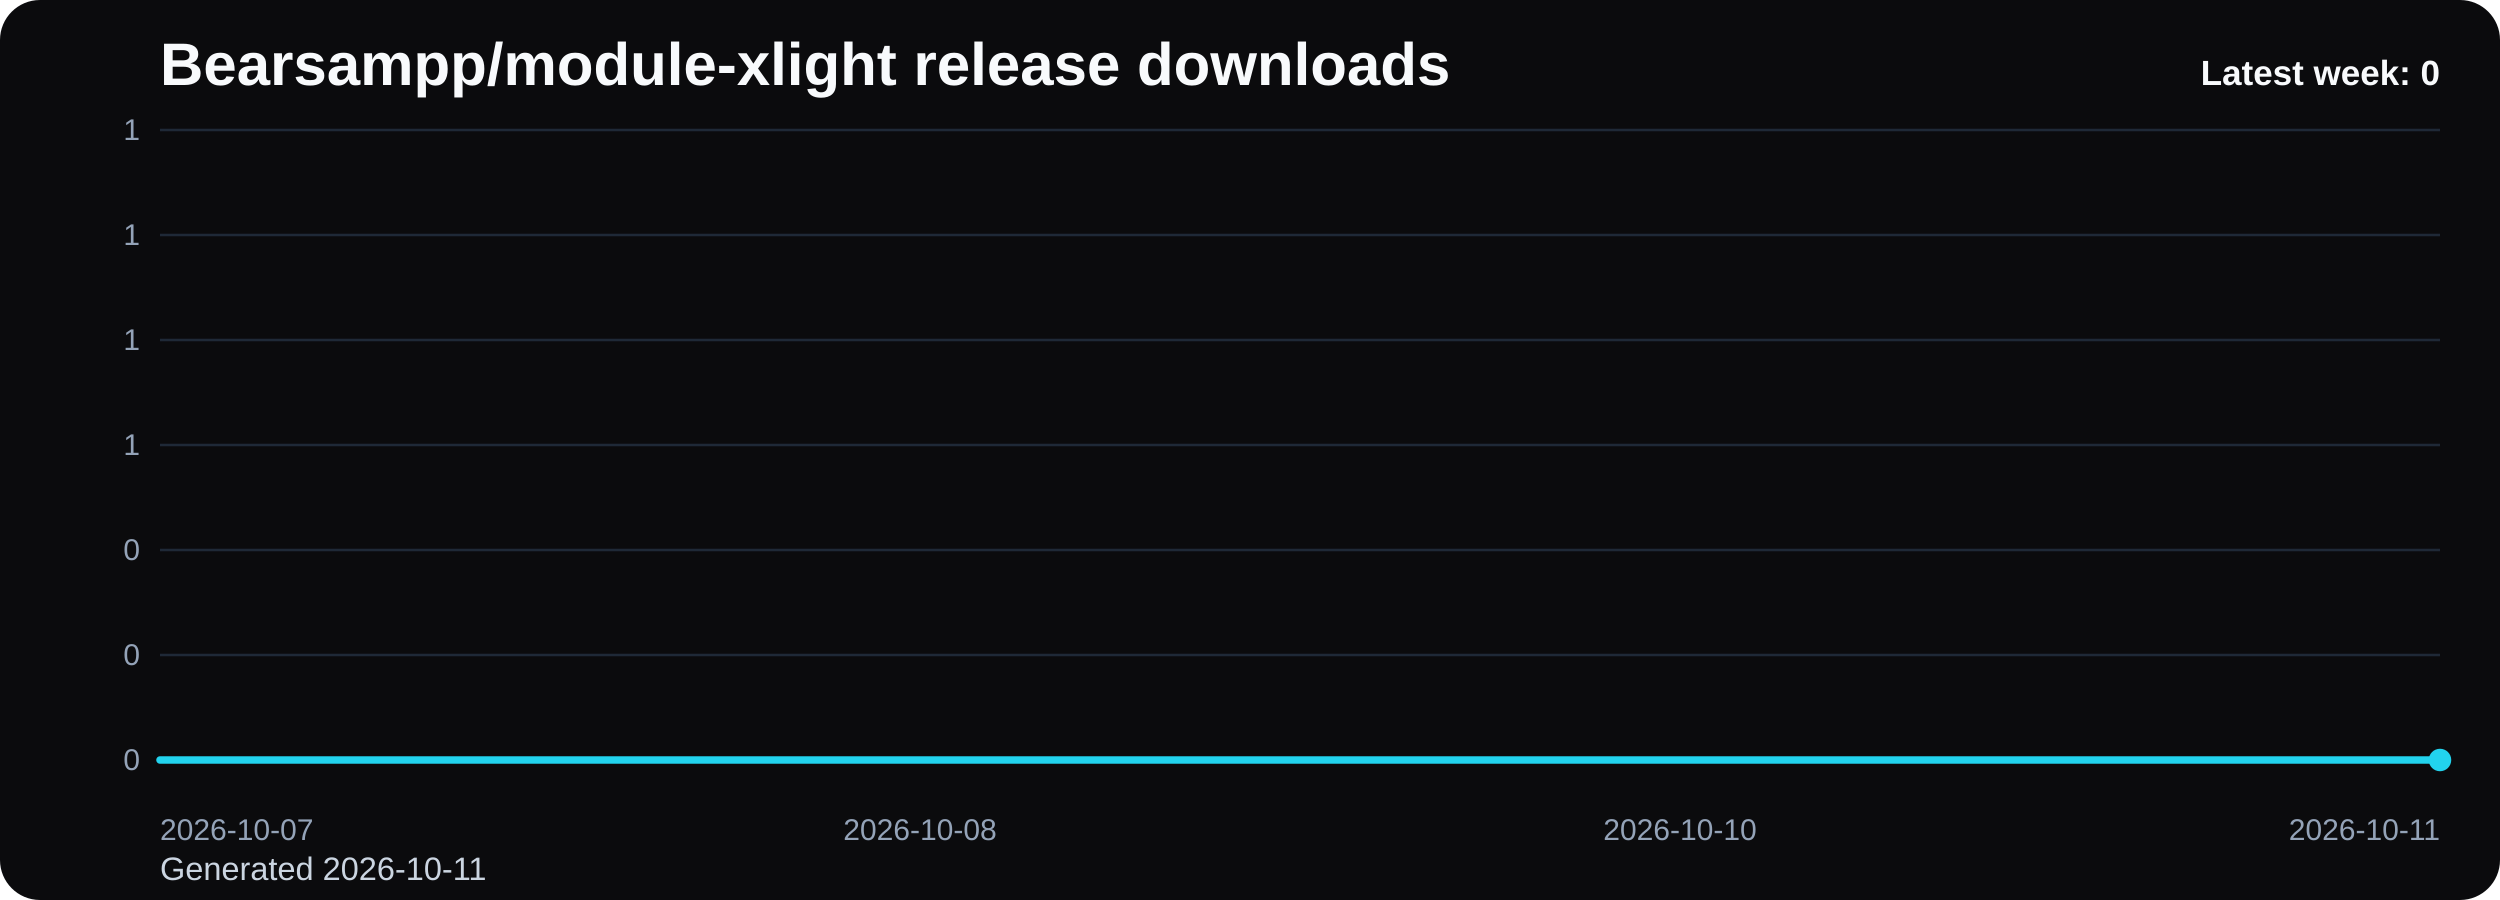
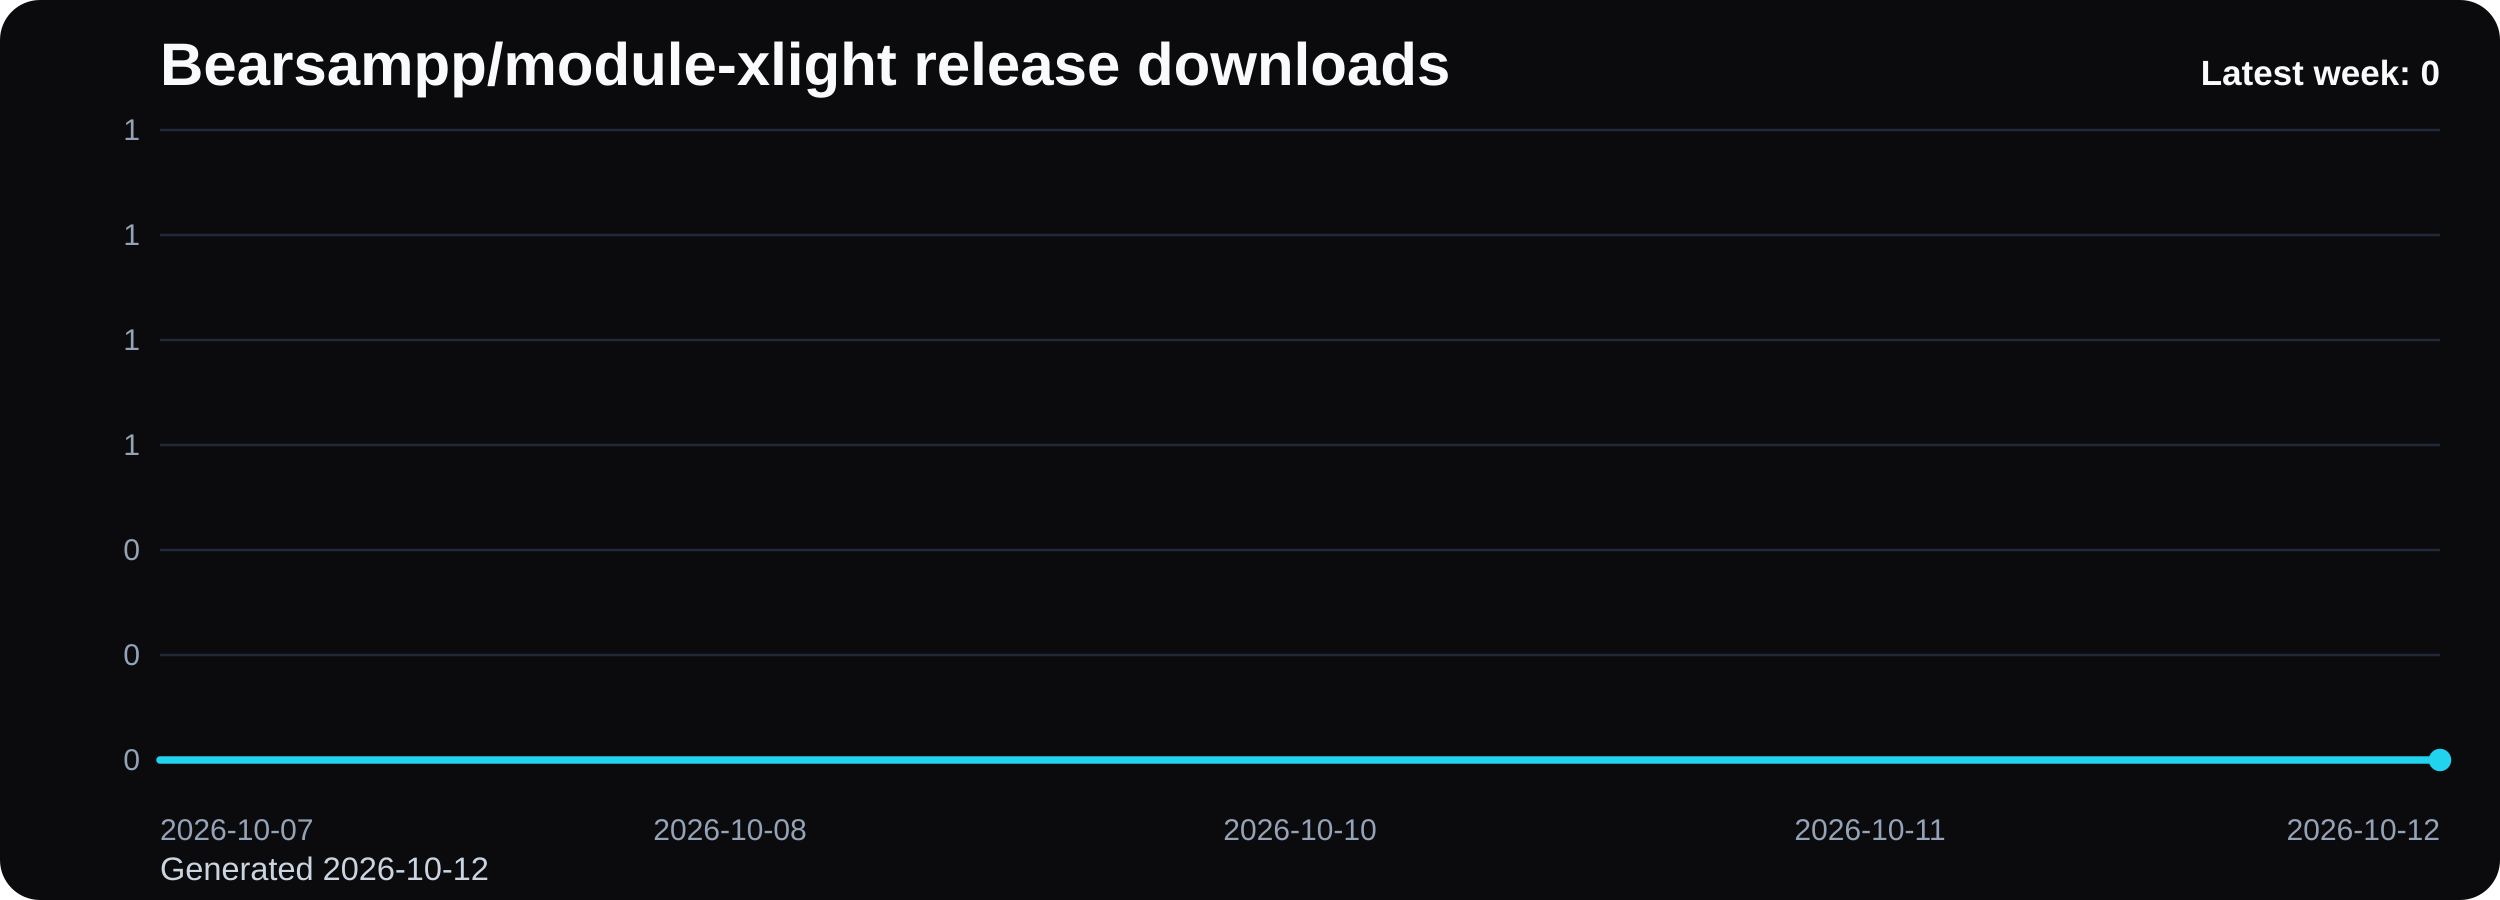
<svg xmlns="http://www.w3.org/2000/svg" viewBox="0 0 1000 360" role="img" aria-label="Bearsampp/module-xlight release downloads chart">
  <defs>
    <linearGradient id="fill-weekly-black" x1="0" y1="0" x2="0" y2="1">
      <stop offset="0%" stop-color="#22d3ee" stop-opacity="0.32" />
      <stop offset="100%" stop-color="#22d3ee" stop-opacity="0.05" />
    </linearGradient>
    <style>
      .bg { fill: #0b0b0d; }
      .title { font: 700 24px Arial, sans-serif; fill: #f8fafc; }
      .sub { font: 400 13px Arial, sans-serif; fill: #cbd5e1; }
      .grid { stroke: #1f2937; stroke-width: 1; }
      .axis { font: 400 12px Arial, sans-serif; fill: #94a3b8; }
      .line { fill: none; stroke: #22d3ee; stroke-width: 3; stroke-linecap: round; stroke-linejoin: round; }
      .dot { fill: #22d3ee; }
      .value { font: 600 11px Arial, sans-serif; fill: #cbd5e1; }
      .latest { font: 700 14px Arial, sans-serif; fill: #f8fafc; }
    </style>
  </defs>
  <rect class="bg" x="0" y="0" width="1000" height="360" rx="16" />
  <text class="title" x="64" y="34">Bearsampp/module-xlight release downloads</text>
-   <text class="sub" x="64" y="352">Generated 2026-10-11</text>
+   <text class="sub" x="64" y="352">Generated 2026-10-12</text>
  <line x1="64" y1="52.00" x2="976" y2="52.00" class="grid" />
  <text x="56" y="56.00" text-anchor="end" class="axis">1</text>
  <line x1="64" y1="94.00" x2="976" y2="94.00" class="grid" />
  <text x="56" y="98.00" text-anchor="end" class="axis">1</text>
  <line x1="64" y1="136.00" x2="976" y2="136.00" class="grid" />
  <text x="56" y="140.00" text-anchor="end" class="axis">1</text>
  <line x1="64" y1="178.00" x2="976" y2="178.00" class="grid" />
  <text x="56" y="182.00" text-anchor="end" class="axis">1</text>
  <line x1="64" y1="220.00" x2="976" y2="220.00" class="grid" />
  <text x="56" y="224.00" text-anchor="end" class="axis">0</text>
  <line x1="64" y1="262.00" x2="976" y2="262.00" class="grid" />
  <text x="56" y="266.00" text-anchor="end" class="axis">0</text>
  <line x1="64" y1="304.00" x2="976" y2="304.00" class="grid" />
  <text x="56" y="308.00" text-anchor="end" class="axis">0</text>
-   <path d="M 64.00 304 L 64.00 304.00 L 368.00 304.00 L 672.00 304.00 L 976.00 304.00 L 976.00 304 Z" fill="url(#fill-weekly-black)" />
-   <polyline class="line" points="64.00,304.00 368.00,304.00 672.00,304.00 976.00,304.00" />
+   <path d="M 64.00 304 L 64.00 304.00 L 292.00 304.00 L 520.00 304.00 L 748.00 304.00 L 976.00 304.00 L 976.00 304 Z" fill="url(#fill-weekly-black)" />
+   <polyline class="line" points="64.00,304.00 292.00,304.00 520.00,304.00 748.00,304.00 976.00,304.00" />
  <circle class="dot" cx="976.00" cy="304.00" r="4.5" />
  <text class="axis" x="64.00" y="336" text-anchor="start">2026-10-07</text>
-   <text class="axis" x="368.00" y="336" text-anchor="middle">2026-10-08</text>
-   <text class="axis" x="672.00" y="336" text-anchor="middle">2026-10-10</text>
-   <text class="axis" x="976.00" y="336" text-anchor="end">2026-10-11</text>
+   <text class="axis" x="292.00" y="336" text-anchor="middle">2026-10-08</text>
+   <text class="axis" x="520.00" y="336" text-anchor="middle">2026-10-10</text>
+   <text class="axis" x="748.00" y="336" text-anchor="middle">2026-10-11</text>
+   <text class="axis" x="976.00" y="336" text-anchor="end">2026-10-12</text>
  <text class="latest" x="976" y="34" text-anchor="end">Latest week: 0</text>
</svg>
